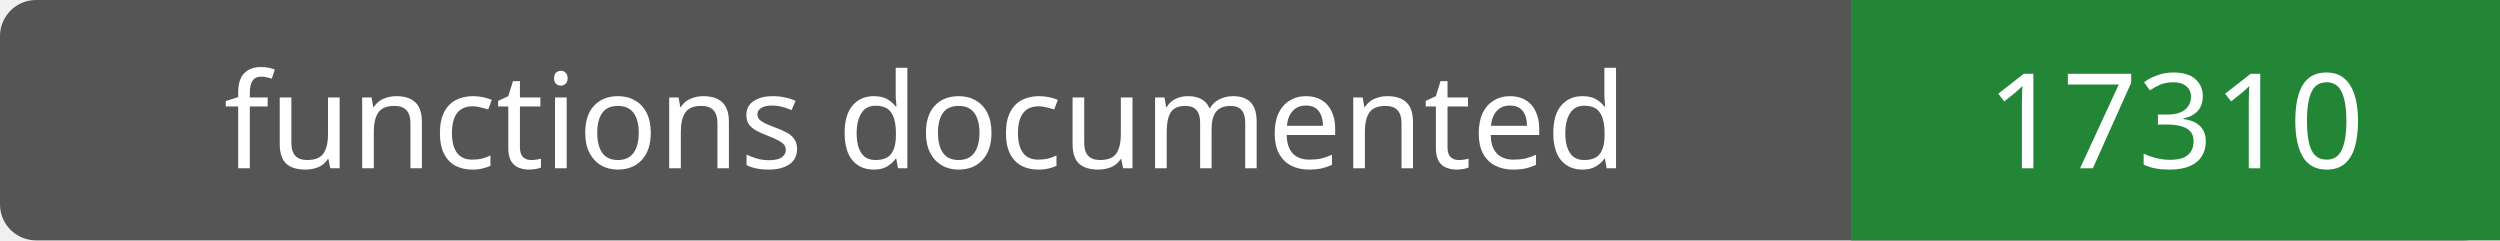
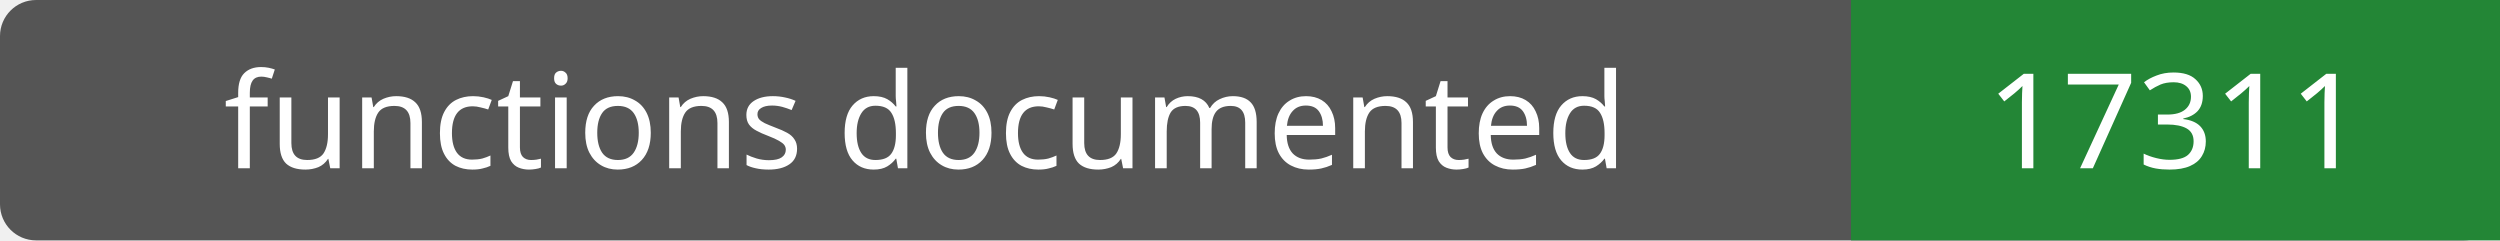
- <svg xmlns="http://www.w3.org/2000/svg" width="208" height="20" role="img" aria-label="functions documented: 17310">
+ <svg xmlns="http://www.w3.org/2000/svg" width="208" height="20" role="img" aria-label="functions documented: 17311">
  <rect width="208" height="20" rx="3" fill="#555" />
  <path fill="#238636" d="M154 0h54v20H154z" />
  <g fill="#fff" text-anchor="middle" font-family="Verdana,sans-serif" font-size="11">
    <text x="77.0" y="14">functions documented</text>
-     <text x="181.0" y="14">17310</text>
+     <text x="181.0" y="14">17311</text>
  </g>
</svg>
